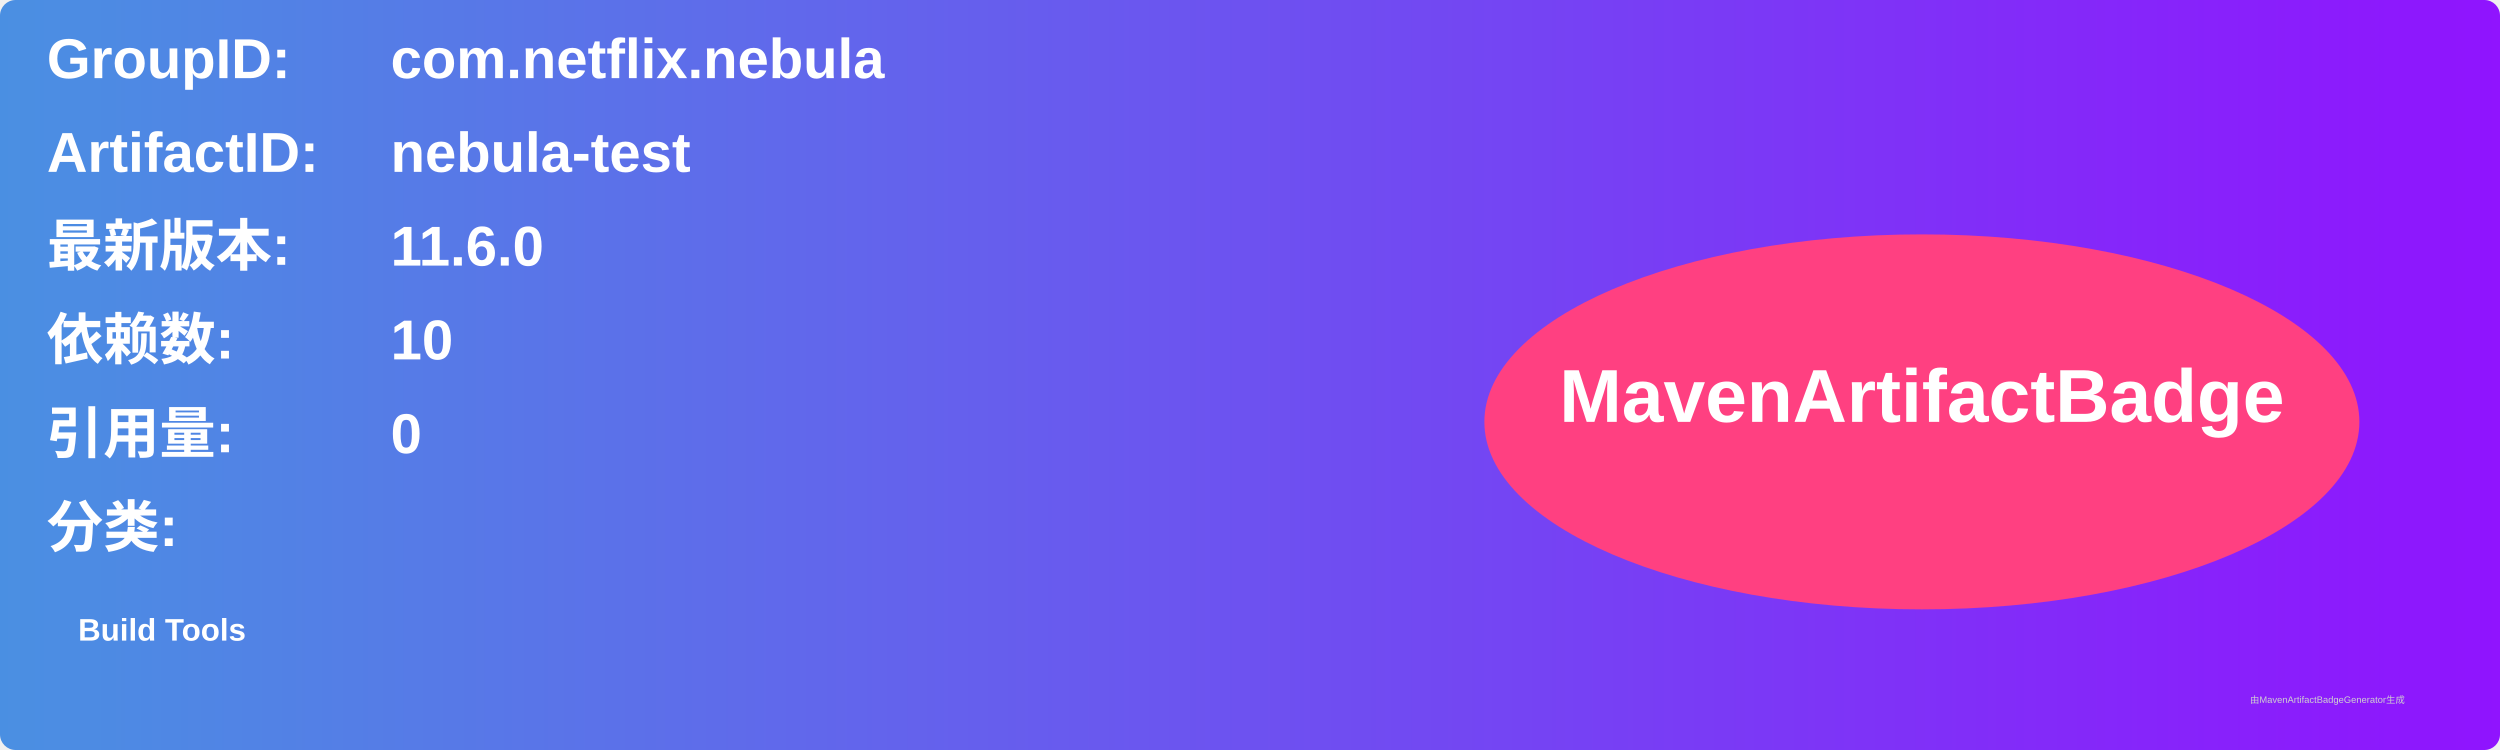
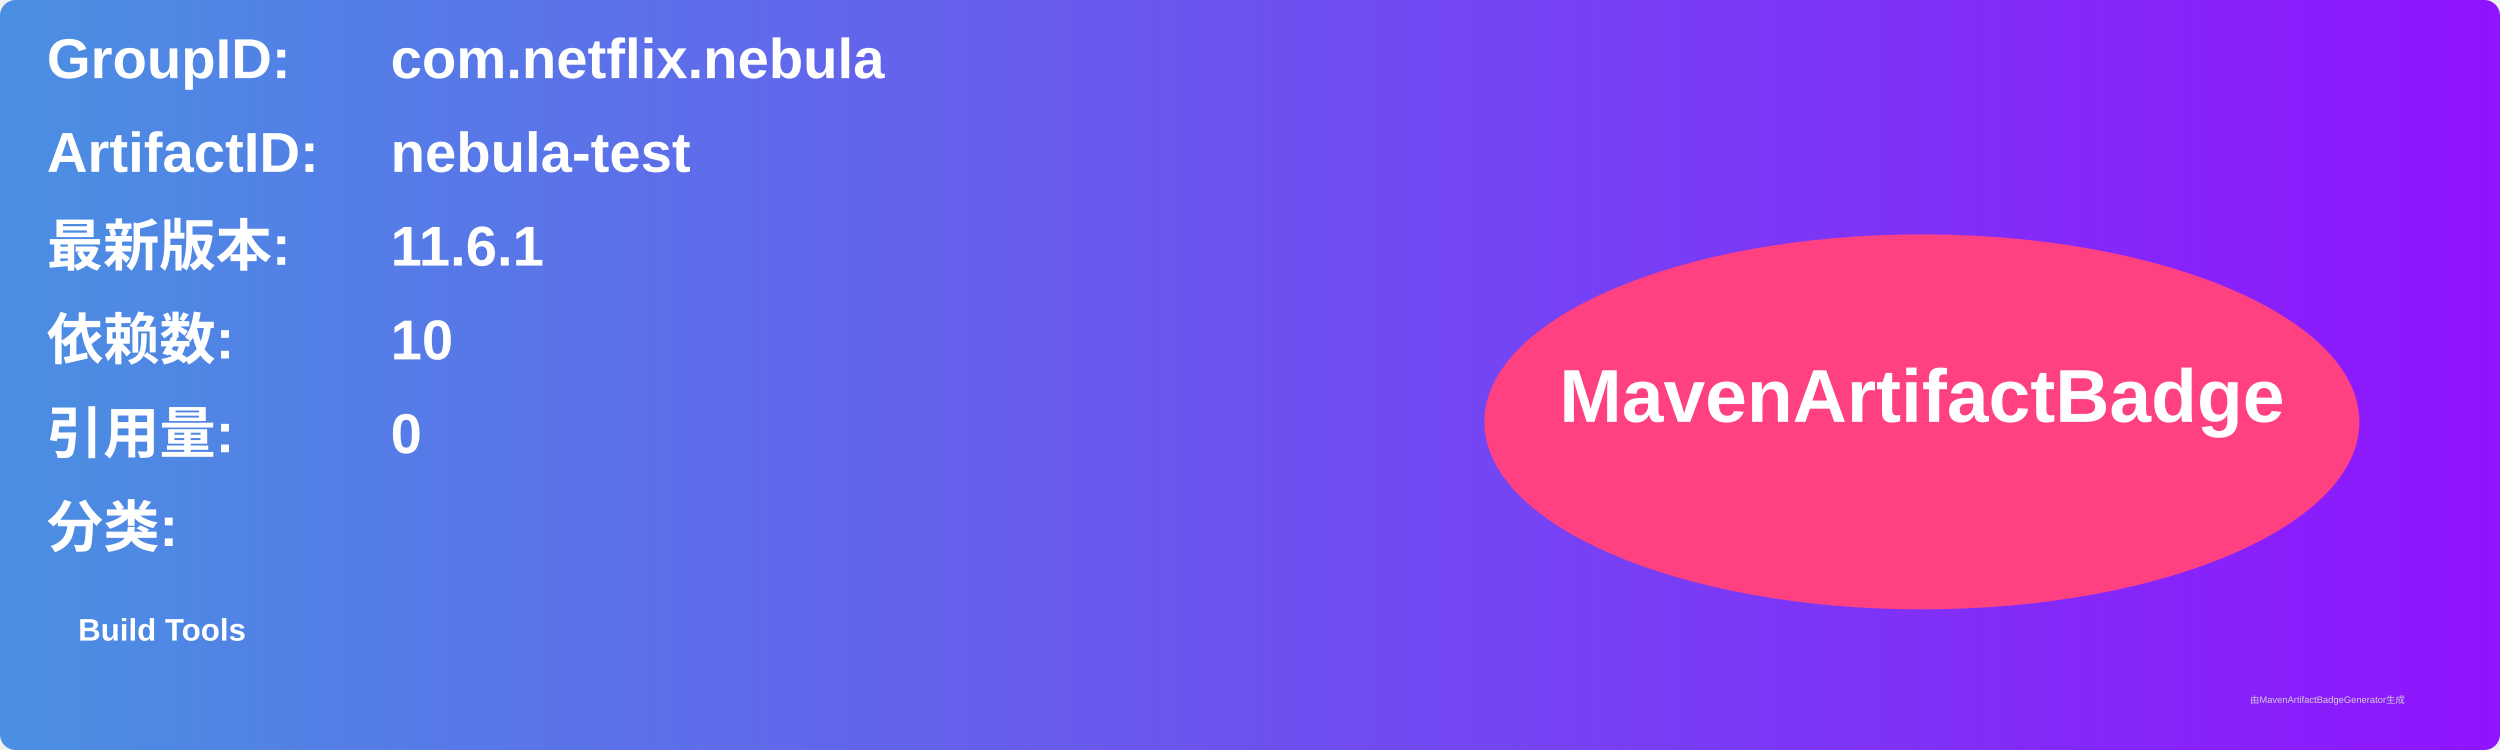
<svg xmlns="http://www.w3.org/2000/svg" width="800" height="240" viewBox="0 0 800 240">
  <linearGradient id="grad" x1="0%" y1="0%" x2="100%" y2="0%">
    <stop offset="0%" stop-color="#4a90e2" />
    <stop offset="100%" stop-color="#9013fe" />
  </linearGradient>
  <rect width="100%" height="100%" rx="5" ry="5" fill="url(#grad)" />
  <g transform="translate(15, 15)">
    <text x="0" y="10" font-family="Arial" font-size="18" fill="white" font-weight="bold" width="260">GroupID:</text>
    <text x="110" y="10" font-family="Arial" font-size="18" fill="white" font-weight="bold" width="460">com.netflix.nebula</text>
    <text x="0" y="40" font-family="Arial" font-size="18" fill="white" font-weight="bold" width="260">ArtifactID:</text>
    <text x="110" y="40" font-family="Arial" font-size="18" fill="white" font-weight="bold" width="460">nebula-test</text>
    <text x="0" y="70" font-family="Arial" font-size="18" fill="white" font-weight="bold">最新版本:</text>
    <text x="110" y="70" font-family="Arial" font-size="18" fill="white" font-weight="bold">
-       <tspan font-weight="bold">11.6.0</tspan>
+       <tspan font-weight="bold">11.6.1</tspan>
    </text>
    <text x="0" y="100" font-family="Arial" font-size="18" fill="white" font-weight="bold">依赖数: </text>
    <text x="110" y="100" font-family="Arial" font-size="18" fill="white">
      <tspan font-weight="bold">10</tspan>
    </text>
    <text x="0" y="130" font-family="Arial" font-size="18" fill="white" font-weight="bold">引用量: </text>
    <text x="110" y="130" font-family="Arial" font-size="18" fill="white">
      <tspan font-weight="bold">0</tspan>
    </text>
    <text x="0" y="160" font-family="Arial" font-size="18" fill="white" font-weight="bold">分类:</text>
    <text x="10" y="190" font-family="Arial" font-size="10" fill="white">
      <tspan font-weight="bold">Build Tools</tspan>
    </text>
    <ellipse cx="600" cy="120" rx="140" ry="60" fill="#ff4081" />
    <text x="600" y="120" text-anchor="middle" font-family="Arial" font-size="24" fill="white" font-weight="bold">MavenArtifactBadge</text>
  </g>
  <text x="720" y="225" font-family="Arial" font-size="3" fill="#d0d0d0">由MavenArtifactBadgeGenerator生成</text>
</svg>
